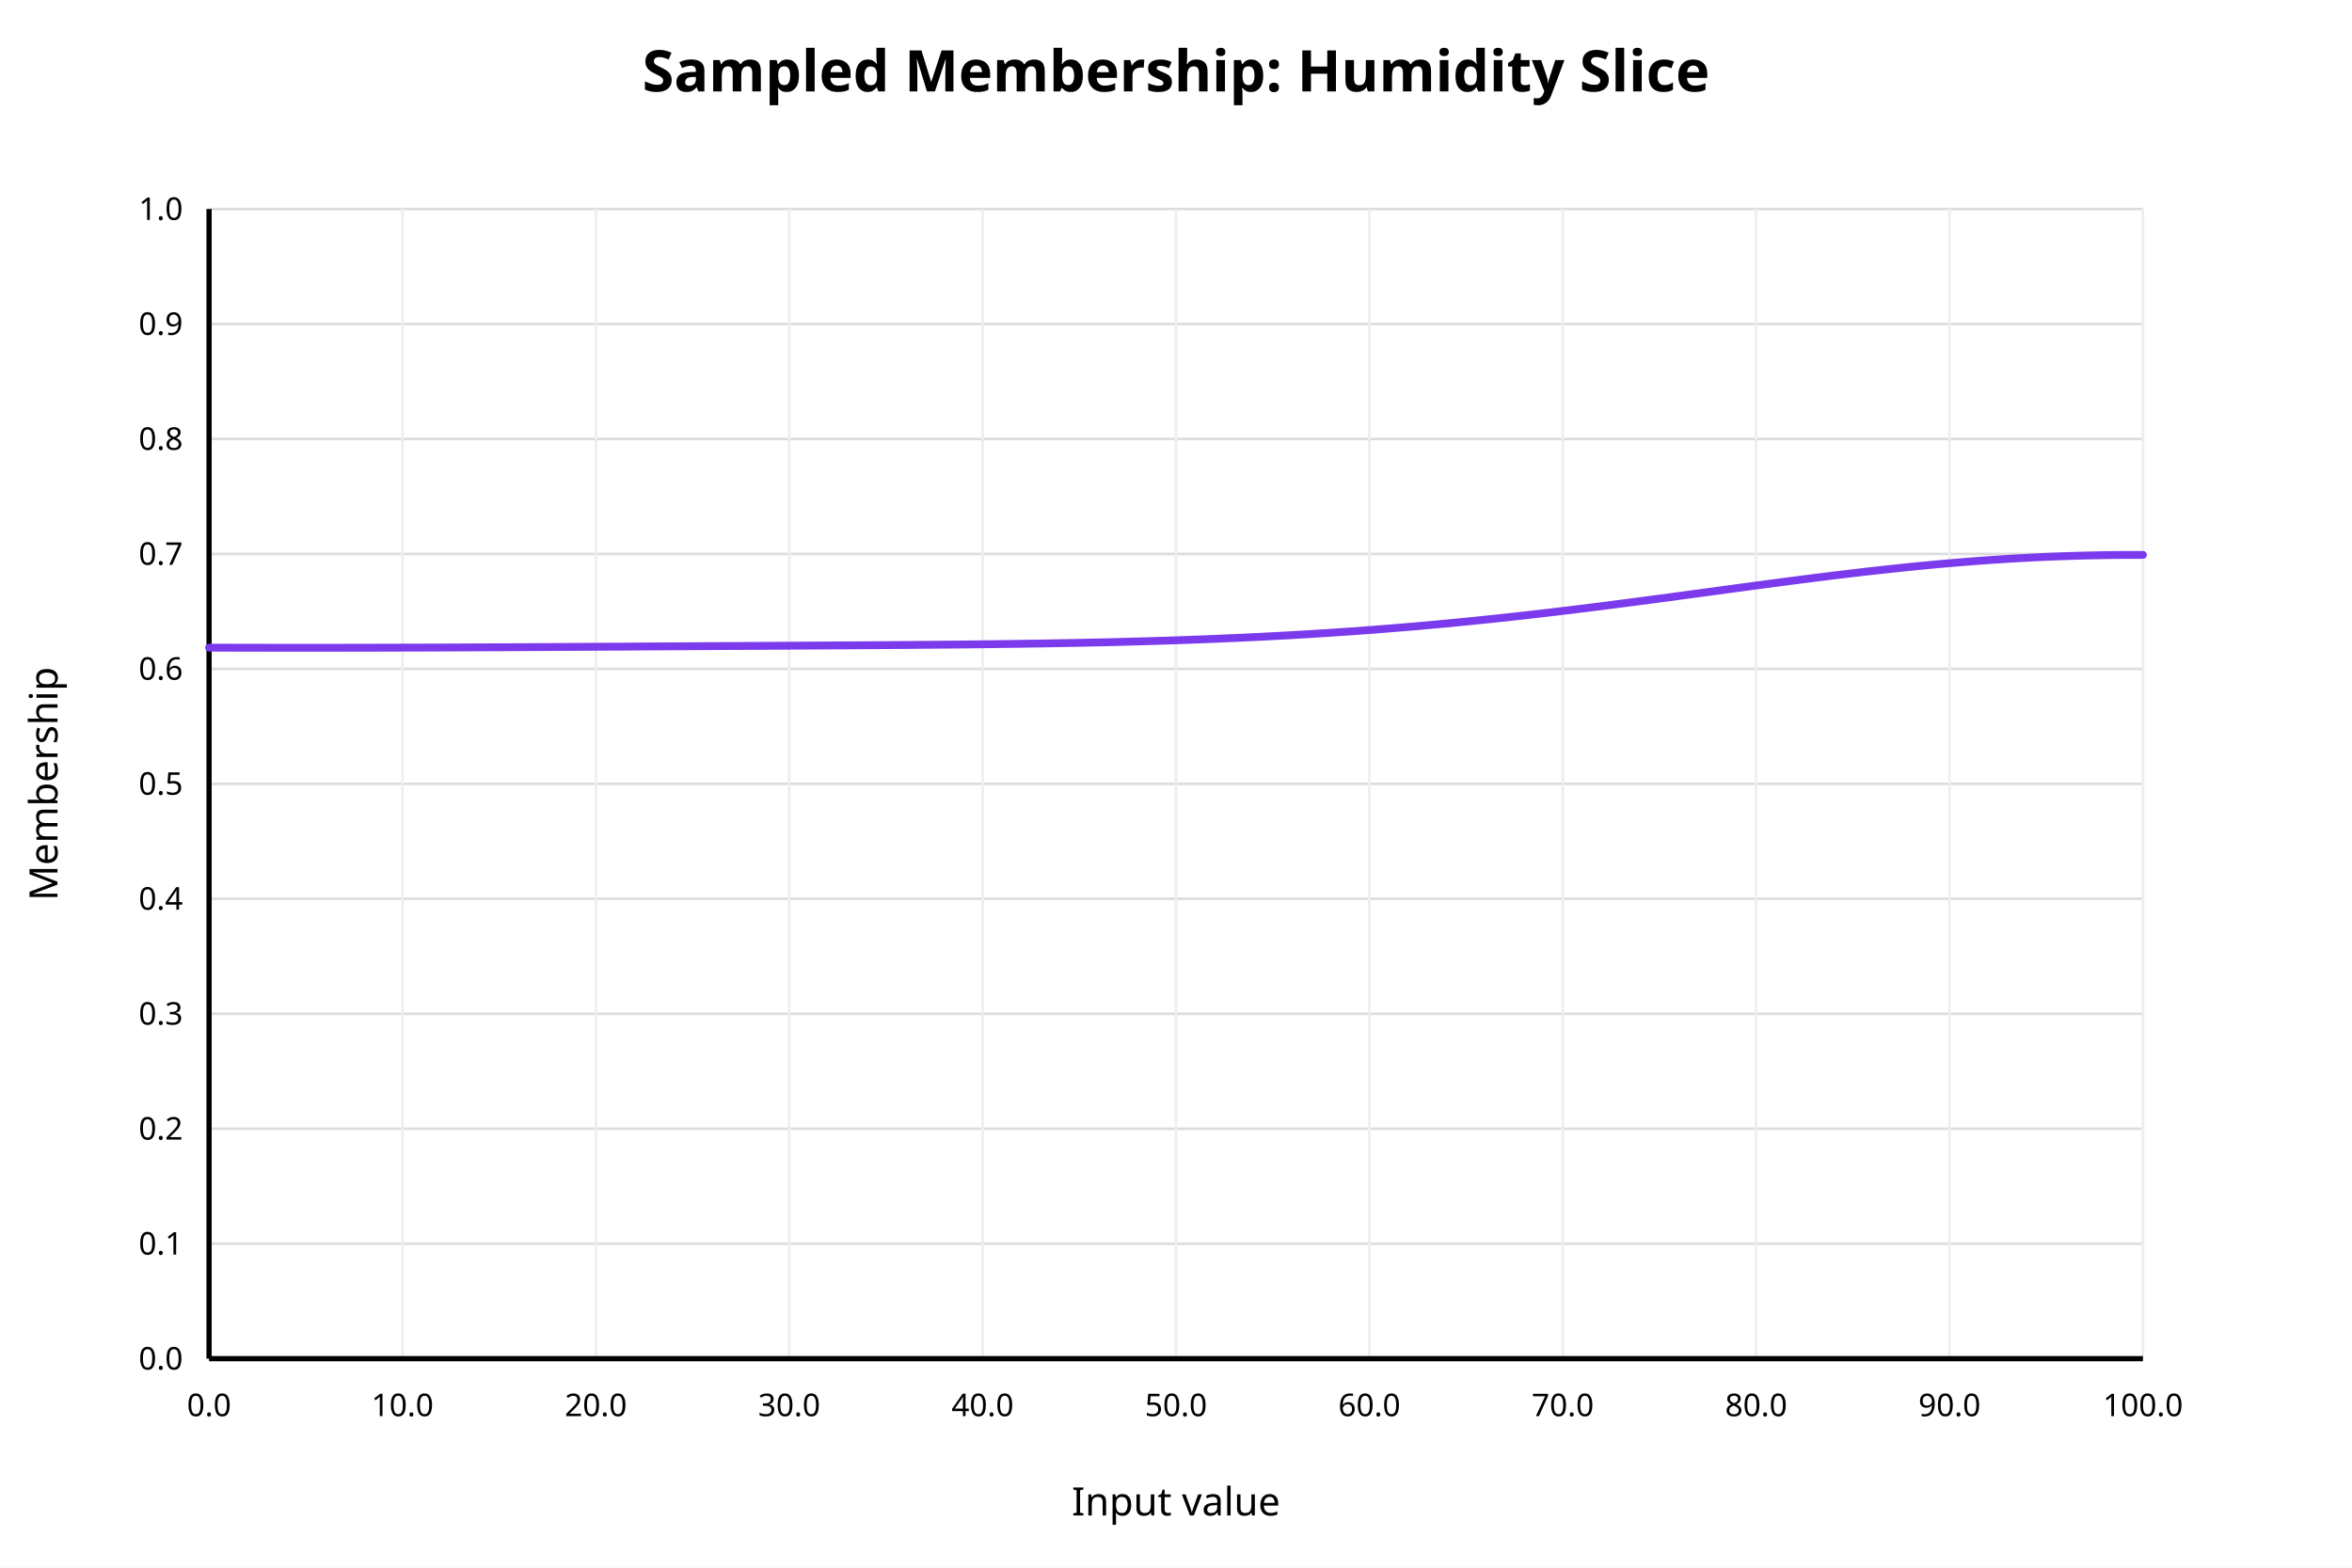
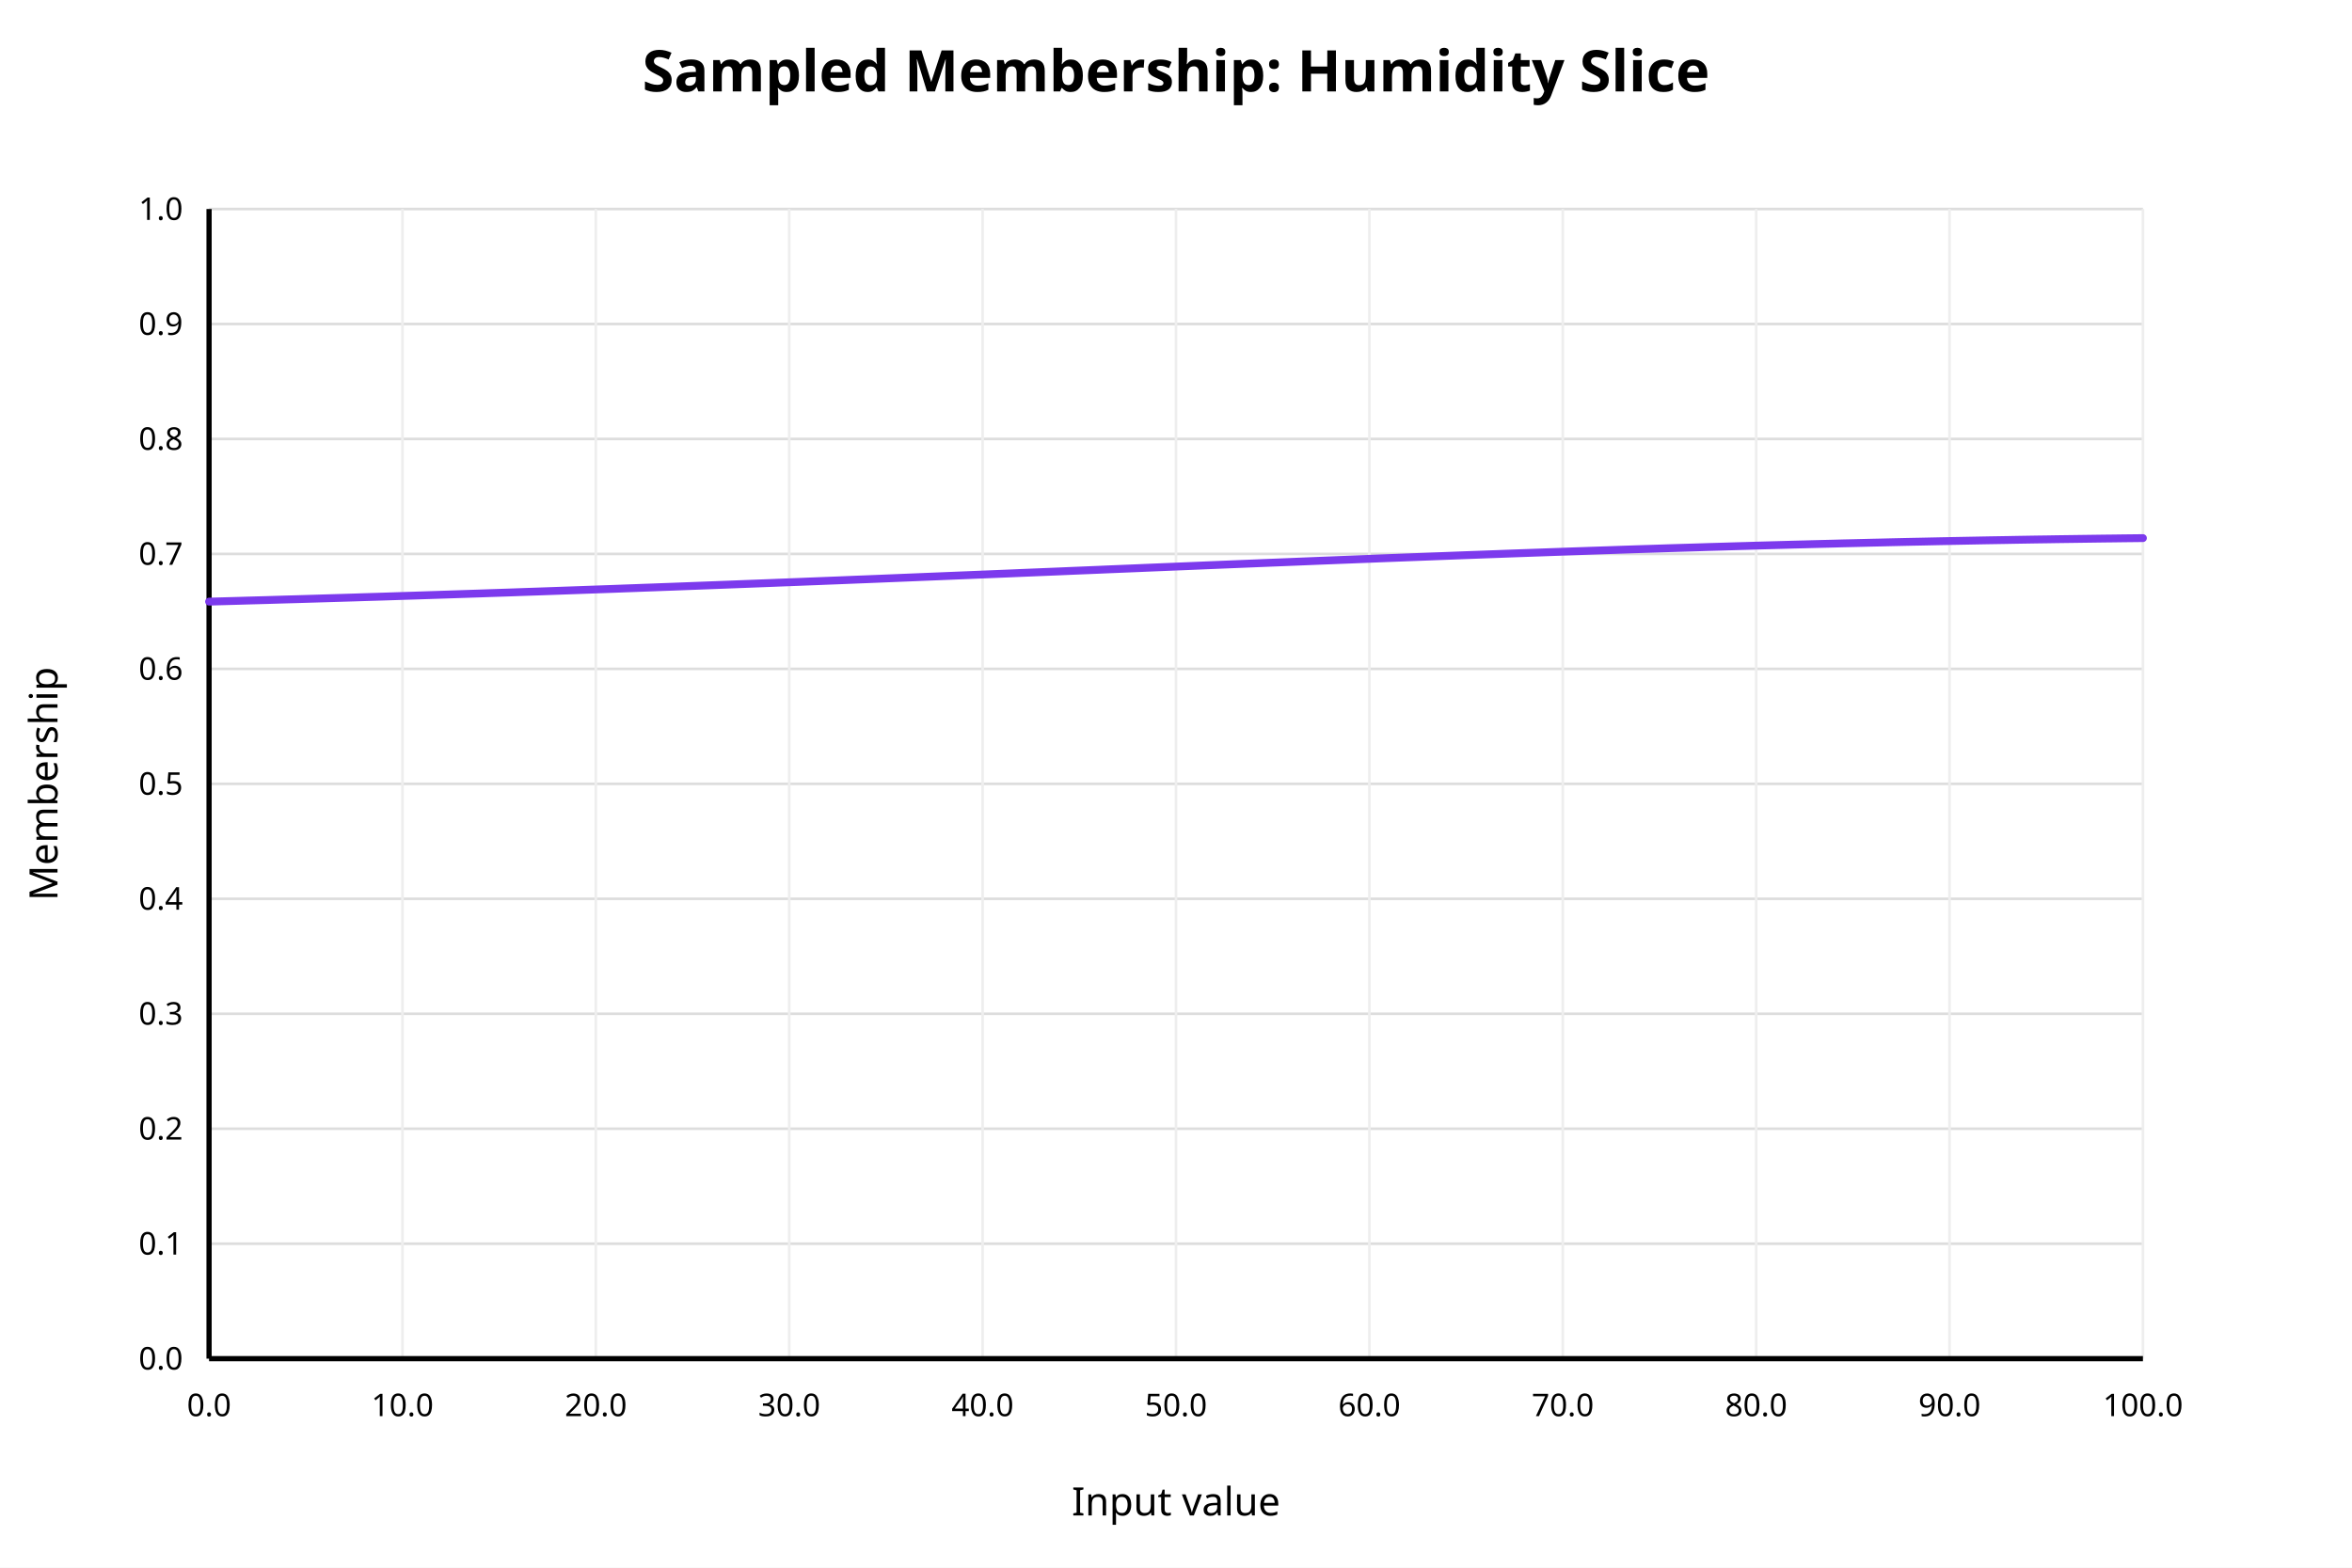
<svg xmlns="http://www.w3.org/2000/svg" width="900" height="600" viewBox="0 0 900 600">
  <rect x="0" y="0" width="900" height="600" fill="white" />
  <text x="450" y="35" text-anchor="middle" font-family="sans-serif" font-size="22" font-weight="bold" fill="black">Sampled Membership: Humidity Slice</text>
  <line x1="80" y1="520.00" x2="820" y2="520.00" stroke="#dddddd" stroke-width="1" />
  <text x="70" y="520.00" text-anchor="end" dominant-baseline="middle" font-family="sans-serif" font-size="12" fill="black">0.0</text>
  <line x1="80" y1="476.00" x2="820" y2="476.00" stroke="#dddddd" stroke-width="1" />
  <text x="70" y="476.00" text-anchor="end" dominant-baseline="middle" font-family="sans-serif" font-size="12" fill="black">0.1</text>
  <line x1="80" y1="432.00" x2="820" y2="432.00" stroke="#dddddd" stroke-width="1" />
  <text x="70" y="432.00" text-anchor="end" dominant-baseline="middle" font-family="sans-serif" font-size="12" fill="black">0.2</text>
  <line x1="80" y1="388.00" x2="820" y2="388.00" stroke="#dddddd" stroke-width="1" />
  <text x="70" y="388.00" text-anchor="end" dominant-baseline="middle" font-family="sans-serif" font-size="12" fill="black">0.3</text>
  <line x1="80" y1="344.00" x2="820" y2="344.00" stroke="#dddddd" stroke-width="1" />
  <text x="70" y="344.00" text-anchor="end" dominant-baseline="middle" font-family="sans-serif" font-size="12" fill="black">0.4</text>
  <line x1="80" y1="300.00" x2="820" y2="300.00" stroke="#dddddd" stroke-width="1" />
  <text x="70" y="300.00" text-anchor="end" dominant-baseline="middle" font-family="sans-serif" font-size="12" fill="black">0.5</text>
  <line x1="80" y1="256.00" x2="820" y2="256.00" stroke="#dddddd" stroke-width="1" />
  <text x="70" y="256.00" text-anchor="end" dominant-baseline="middle" font-family="sans-serif" font-size="12" fill="black">0.6</text>
  <line x1="80" y1="212.00" x2="820" y2="212.00" stroke="#dddddd" stroke-width="1" />
  <text x="70" y="212.00" text-anchor="end" dominant-baseline="middle" font-family="sans-serif" font-size="12" fill="black">0.7</text>
  <line x1="80" y1="168.00" x2="820" y2="168.00" stroke="#dddddd" stroke-width="1" />
  <text x="70" y="168.00" text-anchor="end" dominant-baseline="middle" font-family="sans-serif" font-size="12" fill="black">0.8</text>
  <line x1="80" y1="124.00" x2="820" y2="124.00" stroke="#dddddd" stroke-width="1" />
  <text x="70" y="124.00" text-anchor="end" dominant-baseline="middle" font-family="sans-serif" font-size="12" fill="black">0.9</text>
  <line x1="80" y1="80.00" x2="820" y2="80.00" stroke="#dddddd" stroke-width="1" />
  <text x="70" y="80.00" text-anchor="end" dominant-baseline="middle" font-family="sans-serif" font-size="12" fill="black">1.0</text>
  <line x1="80.00" y1="80" x2="80.00" y2="520" stroke="#eeeeee" stroke-width="1" />
  <text x="80.00" y="542" text-anchor="middle" font-family="sans-serif" font-size="12" fill="black">0.0</text>
  <line x1="154.00" y1="80" x2="154.00" y2="520" stroke="#eeeeee" stroke-width="1" />
  <text x="154.00" y="542" text-anchor="middle" font-family="sans-serif" font-size="12" fill="black">10.0</text>
  <line x1="228.00" y1="80" x2="228.00" y2="520" stroke="#eeeeee" stroke-width="1" />
  <text x="228.00" y="542" text-anchor="middle" font-family="sans-serif" font-size="12" fill="black">20.0</text>
  <line x1="302.00" y1="80" x2="302.00" y2="520" stroke="#eeeeee" stroke-width="1" />
  <text x="302.00" y="542" text-anchor="middle" font-family="sans-serif" font-size="12" fill="black">30.0</text>
  <line x1="376.00" y1="80" x2="376.00" y2="520" stroke="#eeeeee" stroke-width="1" />
  <text x="376.00" y="542" text-anchor="middle" font-family="sans-serif" font-size="12" fill="black">40.0</text>
  <line x1="450.00" y1="80" x2="450.00" y2="520" stroke="#eeeeee" stroke-width="1" />
  <text x="450.00" y="542" text-anchor="middle" font-family="sans-serif" font-size="12" fill="black">50.0</text>
  <line x1="524.00" y1="80" x2="524.00" y2="520" stroke="#eeeeee" stroke-width="1" />
  <text x="524.00" y="542" text-anchor="middle" font-family="sans-serif" font-size="12" fill="black">60.0</text>
  <line x1="598.00" y1="80" x2="598.00" y2="520" stroke="#eeeeee" stroke-width="1" />
  <text x="598.00" y="542" text-anchor="middle" font-family="sans-serif" font-size="12" fill="black">70.0</text>
  <line x1="672.00" y1="80" x2="672.00" y2="520" stroke="#eeeeee" stroke-width="1" />
  <text x="672.00" y="542" text-anchor="middle" font-family="sans-serif" font-size="12" fill="black">80.0</text>
  <line x1="746.00" y1="80" x2="746.00" y2="520" stroke="#eeeeee" stroke-width="1" />
  <text x="746.00" y="542" text-anchor="middle" font-family="sans-serif" font-size="12" fill="black">90.0</text>
  <line x1="820.00" y1="80" x2="820.00" y2="520" stroke="#eeeeee" stroke-width="1" />
  <text x="820.00" y="542" text-anchor="middle" font-family="sans-serif" font-size="12" fill="black">100.0</text>
  <line x1="80" y1="520" x2="820" y2="520" stroke="black" stroke-width="2" />
  <line x1="80" y1="80" x2="80" y2="520" stroke="black" stroke-width="2" />
  <text x="450" y="580" text-anchor="middle" font-family="sans-serif" font-size="15" fill="black">Input value</text>
  <text x="22" y="300" text-anchor="middle" font-family="sans-serif" font-size="15" fill="black" transform="rotate(-90 22 300)">Membership</text>
-   <polyline fill="none" stroke="#7c3aed" stroke-width="3" stroke-linejoin="round" stroke-linecap="round" points="80.00,247.87 83.70,247.88 87.40,247.89 91.10,247.90 94.80,247.90 98.50,247.91 102.20,247.92 105.90,247.92 109.60,247.92 113.30,247.93 117.00,247.93 120.70,247.93 124.40,247.92 128.10,247.92 131.80,247.92 135.50,247.91 139.20,247.91 142.90,247.90 146.60,247.89 150.30,247.88 154.00,247.87 157.70,247.86 161.40,247.85 165.10,247.84 168.80,247.83 172.50,247.81 176.20,247.80 179.90,247.78 183.60,247.77 187.30,247.75 191.00,247.73 194.70,247.72 198.40,247.70 202.10,247.68 205.80,247.66 209.50,247.64 213.20,247.62 216.90,247.60 220.60,247.58 224.30,247.56 228.00,247.54 231.70,247.52 235.40,247.50 239.10,247.48 242.80,247.45 246.50,247.43 250.20,247.41 253.90,247.39 257.60,247.37 261.30,247.35 265.00,247.33 268.70,247.31 272.40,247.29 276.10,247.27 279.80,247.25 283.50,247.23 287.20,247.21 290.90,247.19 294.60,247.17 298.30,247.15 302.00,247.13 305.70,247.11 309.40,247.08 313.10,247.06 316.80,247.04 320.50,247.02 324.20,247.00 327.90,246.98 331.60,246.95 335.30,246.93 339.00,246.90 342.70,246.88 346.40,246.85 350.10,246.82 353.80,246.79 357.50,246.76 361.20,246.73 364.90,246.70 368.60,246.66 372.30,246.62 376.00,246.58 379.70,246.54 383.40,246.49 387.10,246.45 390.80,246.40 394.50,246.34 398.20,246.29 401.90,246.23 405.60,246.16 409.30,246.10 413.00,246.03 416.70,245.95 420.40,245.87 424.10,245.79 427.80,245.70 431.50,245.60 435.20,245.50 438.90,245.40 442.60,245.29 446.30,245.18 450.00,245.06 453.70,244.93 457.40,244.79 461.10,244.65 464.80,244.51 468.50,244.35 472.20,244.19 475.90,244.03 479.60,243.85 483.30,243.67 487.00,243.48 490.70,243.28 494.40,243.08 498.10,242.86 501.80,242.64 505.50,242.41 509.20,242.17 512.90,241.92 516.60,241.67 520.30,241.40 524.00,241.13 527.70,240.85 531.40,240.55 535.10,240.25 538.80,239.94 542.50,239.63 546.20,239.30 549.90,238.96 553.60,238.62 557.30,238.26 561.00,237.90 564.70,237.53 568.40,237.15 572.10,236.76 575.80,236.37 579.50,235.96 583.20,235.55 586.90,235.13 590.60,234.70 594.30,234.27 598.00,233.82 601.70,233.38 605.40,232.92 609.10,232.46 612.80,231.99 616.50,231.52 620.20,231.04 623.90,230.56 627.60,230.07 631.30,229.59 635.00,229.09 638.70,228.60 642.40,228.10 646.10,227.60 649.80,227.10 653.50,226.59 657.20,226.09 660.90,225.59 664.60,225.09 668.30,224.59 672.00,224.09 675.70,223.60 679.40,223.11 683.10,222.62 686.80,222.14 690.50,221.66 694.20,221.19 697.90,220.73 701.60,220.27 705.30,219.82 709.00,219.38 712.70,218.94 716.40,218.52 720.10,218.11 723.80,217.71 727.50,217.32 731.20,216.94 734.90,216.57 738.60,216.22 742.30,215.87 746.00,215.55 749.70,215.24 753.40,214.94 757.10,214.65 760.80,214.39 764.50,214.14 768.20,213.90 771.90,213.68 775.60,213.48 779.30,213.29 783.00,213.12 786.70,212.97 790.40,212.84 794.10,212.72 797.80,212.62 801.50,212.54 805.20,212.47 808.90,212.42 812.60,212.39 816.30,212.38 820.00,212.38" />
+   <polyline fill="none" stroke="#7c3aed" stroke-width="3" stroke-linejoin="round" stroke-linecap="round" points="80.00,230.26 83.70,230.16 87.40,230.06 91.10,229.96 94.80,229.85 98.50,229.75 102.20,229.65 105.90,229.54 109.60,229.43 113.30,229.33 117.00,229.22 120.70,229.11 124.40,229.00 128.10,228.89 131.80,228.78 135.50,228.67 139.20,228.55 142.90,228.44 146.60,228.33 150.30,228.21 154.00,228.09 157.70,227.98 161.40,227.86 165.10,227.74 168.80,227.62 172.50,227.50 176.20,227.38 179.90,227.26 183.60,227.14 187.30,227.01 191.00,226.89 194.70,226.77 198.40,226.64 202.10,226.51 205.80,226.39 209.50,226.26 213.20,226.13 216.90,226.00 220.60,225.87 224.30,225.74 228.00,225.61 231.70,225.48 235.40,225.35 239.10,225.21 242.80,225.08 246.50,224.94 250.20,224.81 253.90,224.67 257.60,224.54 261.30,224.40 265.00,224.26 268.70,224.12 272.40,223.98 276.10,223.84 279.80,223.70 283.50,223.56 287.20,223.42 290.90,223.28 294.60,223.14 298.30,222.99 302.00,222.85 305.70,222.71 309.40,222.56 313.10,222.42 316.80,222.27 320.50,222.13 324.20,221.98 327.90,221.83 331.60,221.69 335.30,221.54 339.00,221.39 342.70,221.24 346.40,221.09 350.10,220.94 353.80,220.79 357.50,220.64 361.20,220.49 364.90,220.34 368.60,220.19 372.30,220.04 376.00,219.89 379.70,219.74 383.40,219.59 387.10,219.44 390.80,219.28 394.50,219.13 398.20,218.98 401.90,218.83 405.60,218.68 409.30,218.52 413.00,218.37 416.70,218.22 420.40,218.07 424.10,217.91 427.80,217.76 431.50,217.61 435.20,217.46 438.90,217.30 442.60,217.15 446.30,217.00 450.00,216.85 453.70,216.70 457.40,216.55 461.10,216.39 464.80,216.24 468.50,216.09 472.20,215.94 475.90,215.79 479.60,215.64 483.30,215.49 487.00,215.34 490.70,215.20 494.40,215.05 498.10,214.90 501.80,214.75 505.50,214.60 509.20,214.46 512.90,214.31 516.60,214.17 520.30,214.02 524.00,213.88 527.70,213.73 531.40,213.59 535.10,213.45 538.80,213.31 542.50,213.17 546.20,213.03 549.90,212.89 553.60,212.75 557.30,212.61 561.00,212.47 564.70,212.34 568.40,212.20 572.10,212.07 575.80,211.93 579.50,211.80 583.20,211.67 586.90,211.54 590.60,211.41 594.30,211.28 598.00,211.15 601.70,211.02 605.40,210.90 609.10,210.77 612.80,210.65 616.50,210.53 620.20,210.40 623.90,210.28 627.60,210.16 631.30,210.05 635.00,209.93 638.70,209.81 642.40,209.70 646.10,209.59 649.80,209.48 653.50,209.36 657.20,209.26 660.90,209.15 664.60,209.04 668.30,208.94 672.00,208.83 675.70,208.73 679.40,208.63 683.10,208.53 686.80,208.43 690.50,208.34 694.20,208.24 697.90,208.15 701.60,208.06 705.30,207.96 709.00,207.88 712.70,207.79 716.40,207.70 720.10,207.62 723.80,207.53 727.50,207.45 731.20,207.37 734.90,207.30 738.60,207.22 742.30,207.14 746.00,207.07 749.70,207.00 753.40,206.93 757.10,206.86 760.80,206.79 764.50,206.73 768.20,206.67 771.90,206.60 775.60,206.54 779.30,206.48 783.00,206.43 786.70,206.37 790.40,206.32 794.10,206.27 797.80,206.22 801.50,206.17 805.20,206.12 808.90,206.08 812.60,206.03 816.30,205.99 820.00,205.95" />
</svg>
